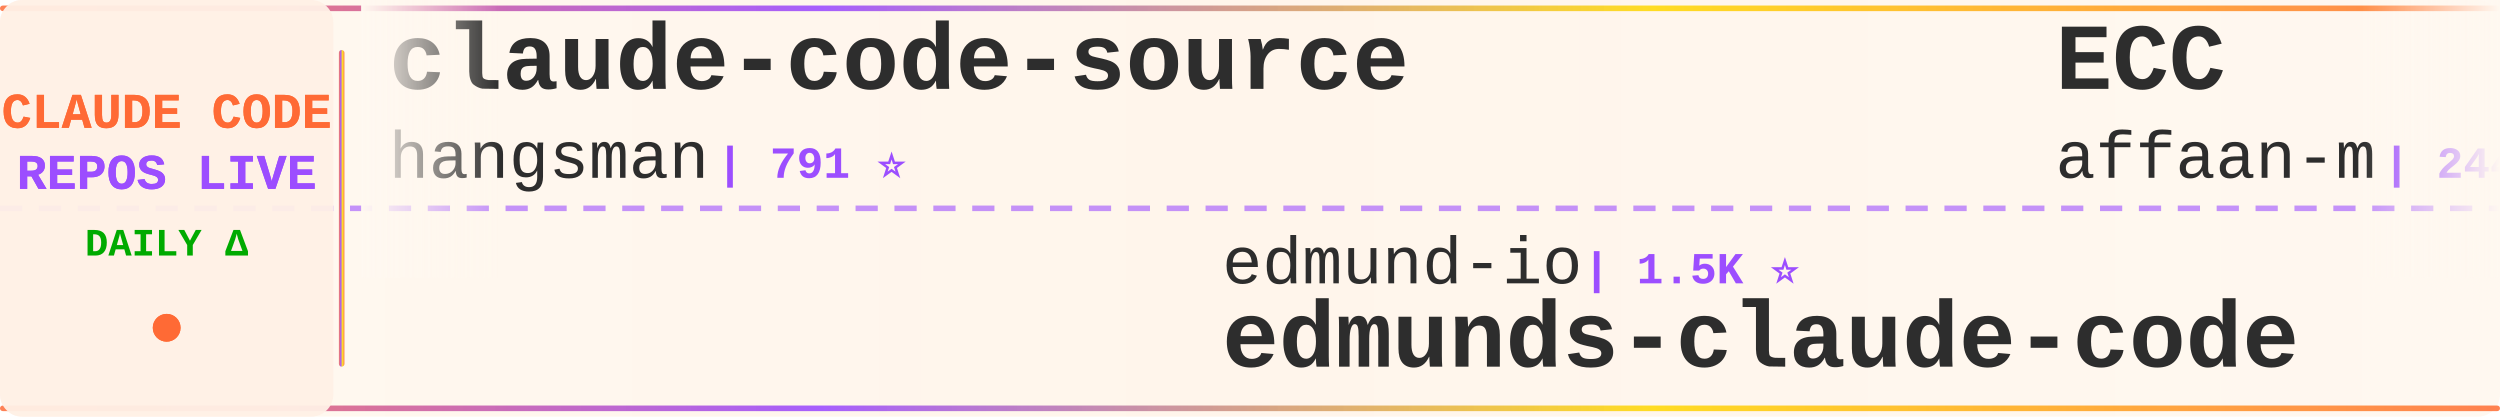
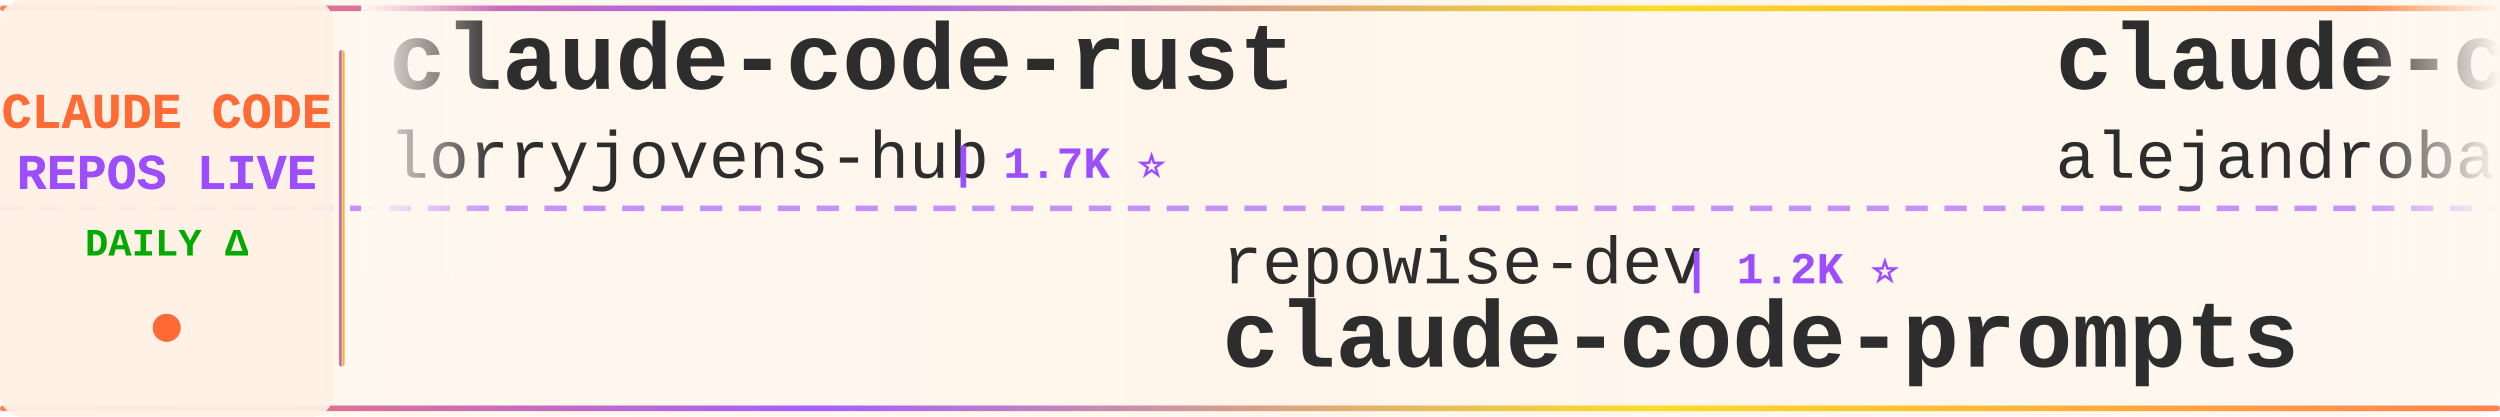
<svg xmlns="http://www.w3.org/2000/svg" width="900" height="150">
  <defs>
    <linearGradient id="tickerBg" x1="0%" y1="0%" x2="100%" y2="0%">
      <stop offset="0%" style="stop-color:#fff8f0;stop-opacity:0.98" />
      <stop offset="50%" style="stop-color:#fff5eb;stop-opacity:1" />
      <stop offset="100%" style="stop-color:#fff8f0;stop-opacity:0.98" />
    </linearGradient>
    <linearGradient id="borderGrad" x1="0%" y1="0%" x2="100%" y2="0%">
      <stop offset="0%" style="stop-color:#FF6B35;stop-opacity:0.85">
        <animate attributeName="stop-opacity" values="0.85;1;0.85" dur="2s" repeatCount="indefinite" />
      </stop>
      <stop offset="33%" style="stop-color:#9C4EFF;stop-opacity:0.9">
        <animate attributeName="stop-opacity" values="0.9;1;0.9" dur="2.2s" repeatCount="indefinite" />
      </stop>
      <stop offset="66%" style="stop-color:#FFD700;stop-opacity:0.85">
        <animate attributeName="stop-opacity" values="0.85;1;0.85" dur="1.8s" repeatCount="indefinite" />
      </stop>
      <stop offset="100%" style="stop-color:#FF6B35;stop-opacity:0.85">
        <animate attributeName="stop-opacity" values="0.85;1;0.85" dur="2s" repeatCount="indefinite" />
      </stop>
    </linearGradient>
    <filter id="textGlow">
      <feGaussianBlur stdDeviation="0.15" result="coloredBlur" />
      <feMerge>
        <feMergeNode in="coloredBlur" />
        <feMergeNode in="SourceGraphic" />
      </feMerge>
    </filter>
    <filter id="metricGlow">
      <feGaussianBlur stdDeviation="0.2" result="coloredBlur" />
      <feMerge>
        <feMergeNode in="coloredBlur" />
        <feMergeNode in="SourceGraphic" />
      </feMerge>
    </filter>
    <linearGradient id="leftFade" x1="0%" y1="0%" x2="100%" y2="0%">
      <stop offset="0%" style="stop-color:#fff8f0;stop-opacity:1" />
      <stop offset="100%" style="stop-color:#fff8f0;stop-opacity:0" />
    </linearGradient>
    <linearGradient id="rightFade" x1="0%" y1="0%" x2="100%" y2="0%">
      <stop offset="0%" style="stop-color:#fff8f0;stop-opacity:0" />
      <stop offset="100%" style="stop-color:#fff8f0;stop-opacity:1" />
    </linearGradient>
  </defs>
  <rect width="900" height="150" fill="url(#tickerBg)" rx="8" />
  <rect x="0" y="2" width="900" height="2" fill="url(#borderGrad)" rx="1" />
  <rect x="0" y="146" width="900" height="2" fill="url(#borderGrad)" rx="1" />
  <line x1="0" y1="75" x2="900" y2="75" stroke="#9C4EFF" stroke-width="2" stroke-dasharray="8 6" opacity="0.6" />
  <rect x="0" y="0" width="120" height="150" fill="#fff0e6" opacity="0.95" rx="8" />
  <text x="60" y="46" font-family="'Courier New', monospace" font-size="18" font-weight="bold" fill="#FF6B35" text-anchor="middle" filter="url(#textGlow)">
    CLAUDE CODE
  </text>
  <text x="60" y="68" font-family="'Courier New', monospace" font-size="18" font-weight="bold" fill="#9C4EFF" text-anchor="middle" filter="url(#textGlow)">
    REPOS LIVE
  </text>
  <text x="60" y="92" font-family="'Courier New', monospace" font-size="14" font-weight="bold" fill="#00aa00" text-anchor="middle">
    DAILY Δ
  </text>
  <circle cx="60" cy="118" r="5" fill="#FF6B35" filter="url(#metricGlow)">
    <animate attributeName="r" values="4;6;4" dur="1.5s" repeatCount="indefinite" />
    <animate attributeName="opacity" values="0.6;1;0.6" dur="1.5s" repeatCount="indefinite" />
  </circle>
  <rect x="122" y="18" width="2" height="114" fill="url(#borderGrad)" rx="1" />
  <clipPath id="tickerClip">
    <rect x="130" y="0" width="770" height="150" />
  </clipPath>
  <g clip-path="url(#tickerClip)">
    <g id="tickerItems">
      <animateTransform attributeName="transform" attributeType="XML" type="translate" from="0 0" to="-3000 0" dur="54s" repeatCount="indefinite" />
      <g transform="translate(0, 0)">
-         <text x="140" y="32" font-family="'Courier New', monospace" font-size="34" font-weight="bold" fill="#2d2d2d">claude-code-source</text>
-         <text x="140" y="64" font-family="'Courier New', monospace" font-size="24" font-weight="normal" fill="#2d2d2d" opacity="1.0">hangsman</text>
-         <text x="258" y="64" font-family="'Courier New', monospace" font-size="16" font-weight="bold" fill="#9C4EFF"> | 791 ⭐</text>
+         <text x="140" y="32" font-family="'Courier New', monospace" font-size="34" font-weight="bold" fill="#2d2d2d">claude-code-rust</text>
+         <text x="140" y="64" font-family="'Courier New', monospace" font-size="24" font-weight="normal" fill="#2d2d2d" opacity="1.0">lorryjovens-hub</text>
+         <text x="342" y="64" font-family="'Courier New', monospace" font-size="16" font-weight="bold" fill="#9C4EFF"> | 1.7K ⭐</text>
      </g>
      <g transform="translate(300, 0)">
-         <text x="140" y="102" font-family="'Courier New', monospace" font-size="24" font-weight="normal" fill="#2d2d2d" opacity="1.0">edmund-io</text>
-         <text x="270" y="102" font-family="'Courier New', monospace" font-size="16" font-weight="bold" fill="#9C4EFF"> | 1.5K ⭐</text>
-         <text x="140" y="132" font-family="'Courier New', monospace" font-size="34" font-weight="bold" fill="#2d2d2d">edmunds-claude-code</text>
+         <text x="140" y="102" font-family="'Courier New', monospace" font-size="24" font-weight="normal" fill="#2d2d2d" opacity="1.0">repowise-dev</text>
+         <text x="306" y="102" font-family="'Courier New', monospace" font-size="16" font-weight="bold" fill="#9C4EFF"> | 1.2K ⭐</text>
+         <text x="140" y="132" font-family="'Courier New', monospace" font-size="34" font-weight="bold" fill="#2d2d2d">claude-code-prompts</text>
      </g>
      <g transform="translate(600, 0)">
-         <text x="140" y="32" font-family="'Courier New', monospace" font-size="34" font-weight="bold" fill="#2d2d2d">ECC</text>
-         <text x="140" y="64" font-family="'Courier New', monospace" font-size="24" font-weight="normal" fill="#2d2d2d" opacity="1.0">affaan-m</text>
-         <text x="258" y="64" font-family="'Courier New', monospace" font-size="16" font-weight="bold" fill="#9C4EFF"> | 244.2K ⭐ +59</text>
+         <text x="140" y="32" font-family="'Courier New', monospace" font-size="34" font-weight="bold" fill="#2d2d2d">claude-code-from-source</text>
+         <text x="140" y="64" font-family="'Courier New', monospace" font-size="24" font-weight="normal" fill="#2d2d2d" opacity="1.0">alejandrobalderas</text>
+         <text x="366" y="64" font-family="'Courier New', monospace" font-size="16" font-weight="bold" fill="#9C4EFF"> | 2.8K ⭐</text>
      </g>
      <g transform="translate(900, 0)">
-         <text x="140" y="102" font-family="'Courier New', monospace" font-size="24" font-weight="normal" fill="#2d2d2d" opacity="1.0">VoltAgent</text>
-         <text x="270" y="102" font-family="'Courier New', monospace" font-size="16" font-weight="bold" fill="#9C4EFF"> | 24.7K ⭐ +1</text>
-         <text x="140" y="132" font-family="'Courier New', monospace" font-size="34" font-weight="bold" fill="#2d2d2d">awesome-claude-code-suba...</text>
+         <text x="140" y="102" font-family="'Courier New', monospace" font-size="24" font-weight="normal" fill="#2d2d2d" opacity="1.0">AICoderTudou</text>
+         <text x="306" y="102" font-family="'Courier New', monospace" font-size="16" font-weight="bold" fill="#9C4EFF"> | 495 ⭐</text>
+         <text x="140" y="132" font-family="'Courier New', monospace" font-size="34" font-weight="bold" fill="#2d2d2d">claude-code-tudou</text>
      </g>
      <g transform="translate(1200, 0)">
-         <text x="140" y="32" font-family="'Courier New', monospace" font-size="34" font-weight="bold" fill="#2d2d2d">Claude-Code-Usage-Monito...</text>
-         <text x="140" y="64" font-family="'Courier New', monospace" font-size="24" font-weight="normal" fill="#2d2d2d" opacity="1.0">Maciek-roboblog</text>
-         <text x="342" y="64" font-family="'Courier New', monospace" font-size="16" font-weight="bold" fill="#9C4EFF"> | 8.7K ⭐ +1</text>
+         <text x="140" y="32" font-family="'Courier New', monospace" font-size="34" font-weight="bold" fill="#2d2d2d">claude-code-guide</text>
+         <text x="140" y="64" font-family="'Courier New', monospace" font-size="24" font-weight="normal" fill="#2d2d2d" opacity="1.0">Cranot</text>
+         <text x="234" y="64" font-family="'Courier New', monospace" font-size="16" font-weight="bold" fill="#9C4EFF"> | 2.9K ⭐</text>
      </g>
      <g transform="translate(1500, 0)">
-         <text x="140" y="102" font-family="'Courier New', monospace" font-size="24" font-weight="normal" fill="#2d2d2d" opacity="1.0">ChrisWiles</text>
-         <text x="282" y="102" font-family="'Courier New', monospace" font-size="16" font-weight="bold" fill="#9C4EFF"> | 6.0K ⭐</text>
-         <text x="140" y="132" font-family="'Courier New', monospace" font-size="34" font-weight="bold" fill="#2d2d2d">claude-code-showcase</text>
+         <text x="140" y="102" font-family="'Courier New', monospace" font-size="24" font-weight="normal" fill="#2d2d2d" opacity="1.0">huangjia2019</text>
+         <text x="306" y="102" font-family="'Courier New', monospace" font-size="16" font-weight="bold" fill="#9C4EFF"> | 1.1K ⭐</text>
+         <text x="140" y="132" font-family="'Courier New', monospace" font-size="34" font-weight="bold" fill="#2d2d2d">claude-code-engineering</text>
      </g>
      <g transform="translate(1800, 0)">
-         <text x="140" y="32" font-family="'Courier New', monospace" font-size="34" font-weight="bold" fill="#2d2d2d">claude-code-spec-workflo...</text>
-         <text x="140" y="64" font-family="'Courier New', monospace" font-size="24" font-weight="normal" fill="#2d2d2d" opacity="1.0">Pimzino</text>
-         <text x="246" y="64" font-family="'Courier New', monospace" font-size="16" font-weight="bold" fill="#9C4EFF"> | 3.9K ⭐ -1</text>
+         <text x="140" y="32" font-family="'Courier New', monospace" font-size="34" font-weight="bold" fill="#2d2d2d">Claude-Code-Game-Studios</text>
+         <text x="140" y="64" font-family="'Courier New', monospace" font-size="24" font-weight="normal" fill="#2d2d2d" opacity="1.0">Donchitos</text>
+         <text x="270" y="64" font-family="'Courier New', monospace" font-size="16" font-weight="bold" fill="#9C4EFF"> | 24.7K ⭐ +4</text>
      </g>
      <g transform="translate(2100, 0)">
-         <text x="140" y="102" font-family="'Courier New', monospace" font-size="24" font-weight="normal" fill="#2d2d2d" opacity="1.0">ding113</text>
-         <text x="246" y="102" font-family="'Courier New', monospace" font-size="16" font-weight="bold" fill="#9C4EFF"> | 3.3K ⭐</text>
-         <text x="140" y="132" font-family="'Courier New', monospace" font-size="34" font-weight="bold" fill="#2d2d2d">claude-code-hub</text>
+         <text x="140" y="102" font-family="'Courier New', monospace" font-size="24" font-weight="normal" fill="#2d2d2d" opacity="1.0">multica-ai</text>
+         <text x="282" y="102" font-family="'Courier New', monospace" font-size="16" font-weight="bold" fill="#9C4EFF"> | 208.7K ⭐ +47</text>
+         <text x="140" y="132" font-family="'Courier New', monospace" font-size="34" font-weight="bold" fill="#2d2d2d">andrej-karpathy-skills</text>
      </g>
      <g transform="translate(2400, 0)">
-         <text x="140" y="32" font-family="'Courier New', monospace" font-size="34" font-weight="bold" fill="#2d2d2d">Claude-Code</text>
-         <text x="140" y="64" font-family="'Courier New', monospace" font-size="24" font-weight="normal" fill="#2d2d2d" opacity="1.0">pengchengneo</text>
-         <text x="306" y="64" font-family="'Courier New', monospace" font-size="16" font-weight="bold" fill="#9C4EFF"> | 1.8K ⭐</text>
+         <text x="140" y="32" font-family="'Courier New', monospace" font-size="34" font-weight="bold" fill="#2d2d2d">claude-code-source</text>
+         <text x="140" y="64" font-family="'Courier New', monospace" font-size="24" font-weight="normal" fill="#2d2d2d" opacity="1.0">AprilNEA</text>
+         <text x="258" y="64" font-family="'Courier New', monospace" font-size="16" font-weight="bold" fill="#9C4EFF"> | 391 ⭐</text>
      </g>
      <g transform="translate(2700, 0)">
-         <text x="140" y="102" font-family="'Courier New', monospace" font-size="24" font-weight="normal" fill="#2d2d2d" opacity="1.0">Windy3f3f3f3f</text>
-         <text x="318" y="102" font-family="'Courier New', monospace" font-size="16" font-weight="bold" fill="#9C4EFF"> | 2.6K ⭐</text>
-         <text x="140" y="132" font-family="'Courier New', monospace" font-size="34" font-weight="bold" fill="#2d2d2d">claude-code-from-scratch</text>
+         <text x="140" y="102" font-family="'Courier New', monospace" font-size="24" font-weight="normal" fill="#2d2d2d" opacity="1.0">anthropics</text>
+         <text x="282" y="102" font-family="'Courier New', monospace" font-size="16" font-weight="bold" fill="#9C4EFF"> | 172.5K ⭐ +39</text>
+         <text x="140" y="132" font-family="'Courier New', monospace" font-size="34" font-weight="bold" fill="#2d2d2d">skills</text>
      </g>
      <g transform="translate(3000, 0)">
-         <text x="140" y="32" font-family="'Courier New', monospace" font-size="34" font-weight="bold" fill="#2d2d2d">claude-code-source</text>
-         <text x="140" y="64" font-family="'Courier New', monospace" font-size="24" font-weight="normal" fill="#2d2d2d" opacity="1.0">hangsman</text>
-         <text x="258" y="64" font-family="'Courier New', monospace" font-size="16" font-weight="bold" fill="#9C4EFF"> | 791 ⭐</text>
+         <text x="140" y="32" font-family="'Courier New', monospace" font-size="34" font-weight="bold" fill="#2d2d2d">claude-code-rust</text>
+         <text x="140" y="64" font-family="'Courier New', monospace" font-size="24" font-weight="normal" fill="#2d2d2d" opacity="1.0">lorryjovens-hub</text>
+         <text x="342" y="64" font-family="'Courier New', monospace" font-size="16" font-weight="bold" fill="#9C4EFF"> | 1.7K ⭐</text>
      </g>
      <g transform="translate(3300, 0)">
-         <text x="140" y="102" font-family="'Courier New', monospace" font-size="24" font-weight="normal" fill="#2d2d2d" opacity="1.0">edmund-io</text>
-         <text x="270" y="102" font-family="'Courier New', monospace" font-size="16" font-weight="bold" fill="#9C4EFF"> | 1.5K ⭐</text>
-         <text x="140" y="132" font-family="'Courier New', monospace" font-size="34" font-weight="bold" fill="#2d2d2d">edmunds-claude-code</text>
+         <text x="140" y="102" font-family="'Courier New', monospace" font-size="24" font-weight="normal" fill="#2d2d2d" opacity="1.0">repowise-dev</text>
+         <text x="306" y="102" font-family="'Courier New', monospace" font-size="16" font-weight="bold" fill="#9C4EFF"> | 1.2K ⭐</text>
+         <text x="140" y="132" font-family="'Courier New', monospace" font-size="34" font-weight="bold" fill="#2d2d2d">claude-code-prompts</text>
      </g>
      <g transform="translate(3600, 0)">
-         <text x="140" y="32" font-family="'Courier New', monospace" font-size="34" font-weight="bold" fill="#2d2d2d">ECC</text>
-         <text x="140" y="64" font-family="'Courier New', monospace" font-size="24" font-weight="normal" fill="#2d2d2d" opacity="1.0">affaan-m</text>
-         <text x="258" y="64" font-family="'Courier New', monospace" font-size="16" font-weight="bold" fill="#9C4EFF"> | 244.2K ⭐ +59</text>
+         <text x="140" y="32" font-family="'Courier New', monospace" font-size="34" font-weight="bold" fill="#2d2d2d">claude-code-from-source</text>
+         <text x="140" y="64" font-family="'Courier New', monospace" font-size="24" font-weight="normal" fill="#2d2d2d" opacity="1.0">alejandrobalderas</text>
+         <text x="366" y="64" font-family="'Courier New', monospace" font-size="16" font-weight="bold" fill="#9C4EFF"> | 2.8K ⭐</text>
      </g>
      <g transform="translate(3900, 0)">
-         <text x="140" y="102" font-family="'Courier New', monospace" font-size="24" font-weight="normal" fill="#2d2d2d" opacity="1.0">VoltAgent</text>
-         <text x="270" y="102" font-family="'Courier New', monospace" font-size="16" font-weight="bold" fill="#9C4EFF"> | 24.7K ⭐ +1</text>
-         <text x="140" y="132" font-family="'Courier New', monospace" font-size="34" font-weight="bold" fill="#2d2d2d">awesome-claude-code-suba...</text>
+         <text x="140" y="102" font-family="'Courier New', monospace" font-size="24" font-weight="normal" fill="#2d2d2d" opacity="1.0">AICoderTudou</text>
+         <text x="306" y="102" font-family="'Courier New', monospace" font-size="16" font-weight="bold" fill="#9C4EFF"> | 495 ⭐</text>
+         <text x="140" y="132" font-family="'Courier New', monospace" font-size="34" font-weight="bold" fill="#2d2d2d">claude-code-tudou</text>
      </g>
    </g>
  </g>
  <rect x="130" y="0" width="50" height="100" fill="url(#leftFade)" />
  <rect x="850" y="0" width="50" height="100" fill="url(#rightFade)" />
</svg>
